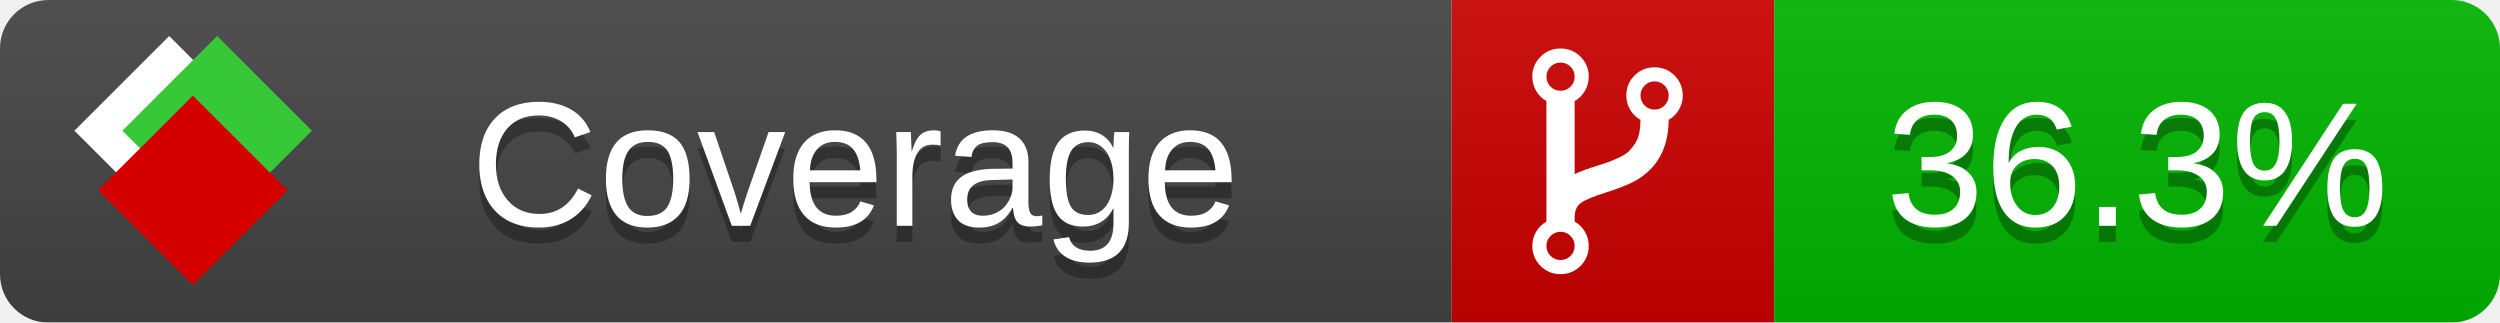
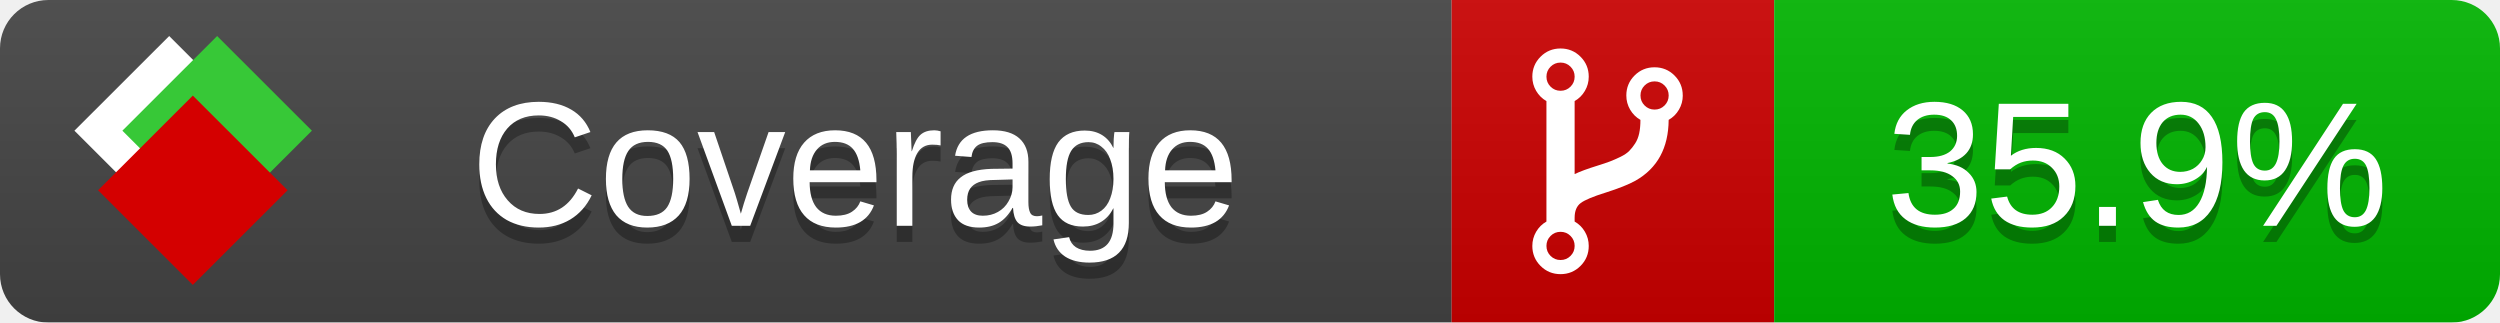
<svg xmlns="http://www.w3.org/2000/svg" xmlns:xlink="http://www.w3.org/1999/xlink" width="155" height="20">
  <style type="text/css">
          
            @keyframes fade1 {
                0% { visibility: visible; opacity: 1; }
               23% { visibility: visible; opacity: 1; }
               25% { visibility: hidden; opacity: 0; }
               48% { visibility: hidden; opacity: 0; }
               50% { visibility: hidden; opacity: 0; }
               73% { visibility: hidden; opacity: 0; }
               75% { visibility: hidden; opacity: 0; }
               98% { visibility: hidden; opacity: 0; }
              100% { visibility: visible; opacity: 1; }
            }
            @keyframes fade2 {
                0% { visibility: hidden; opacity: 0; }
               23% { visibility: hidden; opacity: 0; }
               25% { visibility: visible; opacity: 1; }
               48% { visibility: visible; opacity: 1; }
               50% { visibility: hidden; opacity: 0; }
               73% { visibility: hidden; opacity: 0; }
               75% { visibility: hidden; opacity: 0; }
               98% { visibility: hidden; opacity: 0; }
              100% { visibility: hidden; opacity: 0; }
            }
            @keyframes fade3 {
                0% { visibility: hidden; opacity: 0; }
               23% { visibility: hidden; opacity: 0; }
               25% { visibility: hidden; opacity: 0; }
               48% { visibility: hidden; opacity: 0; }
               50% { visibility: visible; opacity: 1; }
               73% { visibility: visible; opacity: 1; }
               75% { visibility: hidden; opacity: 0; }
               98% { visibility: hidden; opacity: 0; }
              100% { visibility: hidden; opacity: 0; }
            }
            @keyframes fade4 {
                0% { visibility: hidden; opacity: 0; }
               23% { visibility: hidden; opacity: 0; }
               25% { visibility: hidden; opacity: 0; }
               48% { visibility: hidden; opacity: 0; }
               50% { visibility: hidden; opacity: 0; }
               73% { visibility: hidden; opacity: 0; }
               75% { visibility: visible; opacity: 1; }
               98% { visibility: visible; opacity: 1; }
              100% { visibility: hidden; opacity: 0; }
            }
            .linecoverage {
                animation-duration: 15s;
                animation-name: fade1;
                animation-iteration-count: infinite;
            }
            .branchcoverage {
                animation-duration: 15s;
                animation-name: fade2;
                animation-iteration-count: infinite;
            }
            .methodcoverage {
                animation-duration: 15s;
                animation-name: fade3;
                animation-iteration-count: infinite;
            }
            .fullmethodcoverage {
                animation-duration: 15s;
                animation-name: fade4;
                animation-iteration-count: infinite;
            }
          
    </style>
  <defs>
    <linearGradient id="gradient" x2="0" y2="100%">
      <stop offset="0" stop-color="#bbb" stop-opacity=".1" />
      <stop offset="1" stop-opacity=".1" />
    </linearGradient>
    <linearGradient id="c">
      <stop offset="0" stop-color="#d40000" />
      <stop offset="1" stop-color="#ff2a2a" />
    </linearGradient>
    <linearGradient id="a">
      <stop offset="0" stop-color="#e0e0de" />
      <stop offset="1" stop-color="#fff" />
    </linearGradient>
    <linearGradient id="b">
      <stop offset="0" stop-color="#37c837" />
      <stop offset="1" stop-color="#217821" />
    </linearGradient>
    <linearGradient xlink:href="#a" id="e" x1="106.44" x2="69.96" y1="-11.96" y2="-46.84" gradientTransform="matrix(-.8426 -.00045 -.00045 -.8426 -94.27 -75.82)" gradientUnits="userSpaceOnUse" />
    <linearGradient xlink:href="#b" id="f" x1="56.19" x2="77.97" y1="-23.45" y2="10.62" gradientTransform="matrix(.8426 .00045 .00045 .8426 94.27 75.82)" gradientUnits="userSpaceOnUse" />
    <linearGradient xlink:href="#c" id="g" x1="79.98" x2="132.9" y1="10.79" y2="10.79" gradientTransform="matrix(.8426 .00045 .00045 .8426 94.27 75.82)" gradientUnits="userSpaceOnUse" />
    <mask id="mask">
      <rect width="155" height="20" rx="3" fill="#fff" />
    </mask>
    <g id="icon" transform="matrix(.04486 0 0 .04481 -.48 -.63)">
      <rect width="52.92" height="52.92" x="-109.72" y="-27.13" fill="url(#e)" transform="rotate(-135)" />
      <rect width="52.92" height="52.92" x="70.19" y="-39.18" fill="url(#f)" transform="rotate(45)" />
      <rect width="52.92" height="52.92" x="80.05" y="-15.74" fill="url(#g)" transform="rotate(45)" />
    </g>
  </defs>
  <g mask="url(#mask)">
    <rect x="0" y="0" width="90" height="20" fill="#444" />
    <rect x="90" y="0" width="20" height="20" fill="#c00" />
    <rect x="110" y="0" width="45" height="20" fill="#00B600" />
    <rect x="0" y="0" width="155" height="20" fill="url(#gradient)" />
  </g>
  <g>
    <path class="" fill="#fff" d="m 97.628,15.247 q 0,-0.364 -0.255,-0.619 -0.255,-0.255 -0.619,-0.255 -0.364,0 -0.619,0.255 -0.255,0.255 -0.255,0.619 0,0.364 0.255,0.619 0.255,0.255 0.619,0.255 0.364,0 0.619,-0.255 0.255,-0.255 0.255,-0.619 z m 0,-10.493 q 0,-0.364 -0.255,-0.619 -0.255,-0.255 -0.619,-0.255 -0.364,0 -0.619,0.255 -0.255,0.255 -0.255,0.619 0,0.364 0.255,0.619 0.255,0.255 0.619,0.255 0.364,0 0.619,-0.255 0.255,-0.255 0.255,-0.619 z m 5.83,1.166 q 0,-0.364 -0.255,-0.619 -0.255,-0.255 -0.619,-0.255 -0.364,0 -0.619,0.255 -0.255,0.255 -0.255,0.619 0,0.364 0.255,0.619 0.255,0.255 0.619,0.255 0.364,0 0.619,-0.255 0.255,-0.255 0.255,-0.619 z m 0.874,0 q 0,0.474 -0.237,0.879 -0.237,0.405 -0.638,0.633 -0.018,2.614 -2.059,3.771 -0.619,0.346 -1.849,0.738 -1.166,0.364 -1.544,0.647 -0.378,0.282 -0.378,0.911 l 0,0.237 q 0.401,0.228 0.638,0.633 0.237,0.405 0.237,0.879 0,0.729 -0.51,1.239 -0.51,0.51 -1.239,0.51 -0.729,0 -1.239,-0.51 -0.51,-0.51 -0.51,-1.239 0,-0.474 0.237,-0.879 0.237,-0.405 0.638,-0.633 l 0,-7.469 q -0.401,-0.228 -0.638,-0.633 -0.237,-0.405 -0.237,-0.879 0,-0.729 0.51,-1.239 0.51,-0.51 1.239,-0.51 0.729,0 1.239,0.51 0.51,0.51 0.51,1.239 0,0.474 -0.237,0.879 -0.237,0.405 -0.638,0.633 l 0,4.527 q 0.492,-0.237 1.403,-0.519 0.501,-0.155 0.797,-0.269 0.296,-0.114 0.642,-0.282 0.346,-0.169 0.537,-0.36 0.191,-0.191 0.369,-0.465 0.178,-0.273 0.255,-0.633 0.077,-0.36 0.077,-0.833 -0.401,-0.228 -0.638,-0.633 -0.237,-0.405 -0.237,-0.879 0,-0.729 0.51,-1.239 0.51,-0.51 1.239,-0.51 0.729,0 1.239,0.51 0.51,0.51 0.51,1.239 z" />
  </g>
  <g fill="#fff" text-anchor="middle" font-family="Verdana,Arial,Geneva,sans-serif" font-size="11">
    <a xlink:href="https://github.com/danielpalme/ReportGenerator" target="_top">
      <use xlink:href="#icon" transform="translate(3,1) scale(3.5)" />
    </a>
    <text x="53" y="15" fill="#010101" fill-opacity=".3">Coverage</text>
    <text x="53" y="14" fill="#fff">Coverage</text>
-     <text class="" x="132.5" y="15" fill="#010101" fill-opacity=".3">36.3%</text>
-     <text class="" x="132.5" y="14">36.3%</text>
+     <text class="" x="132.5" y="15" fill="#010101" fill-opacity=".3">35.9%</text>
+     <text class="" x="132.5" y="14">35.9%</text>
  </g>
  <g>
    <rect class="" x="90" y="0" width="65" height="20" fill-opacity="0" />
  </g>
</svg>
